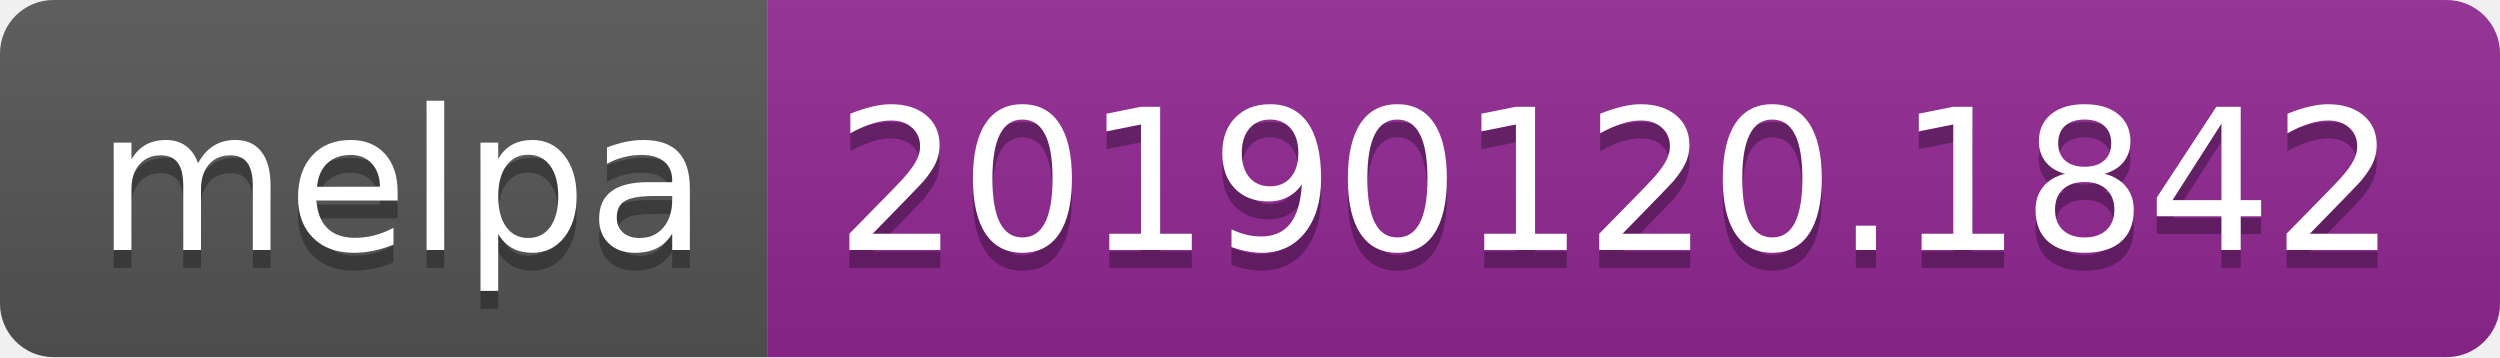
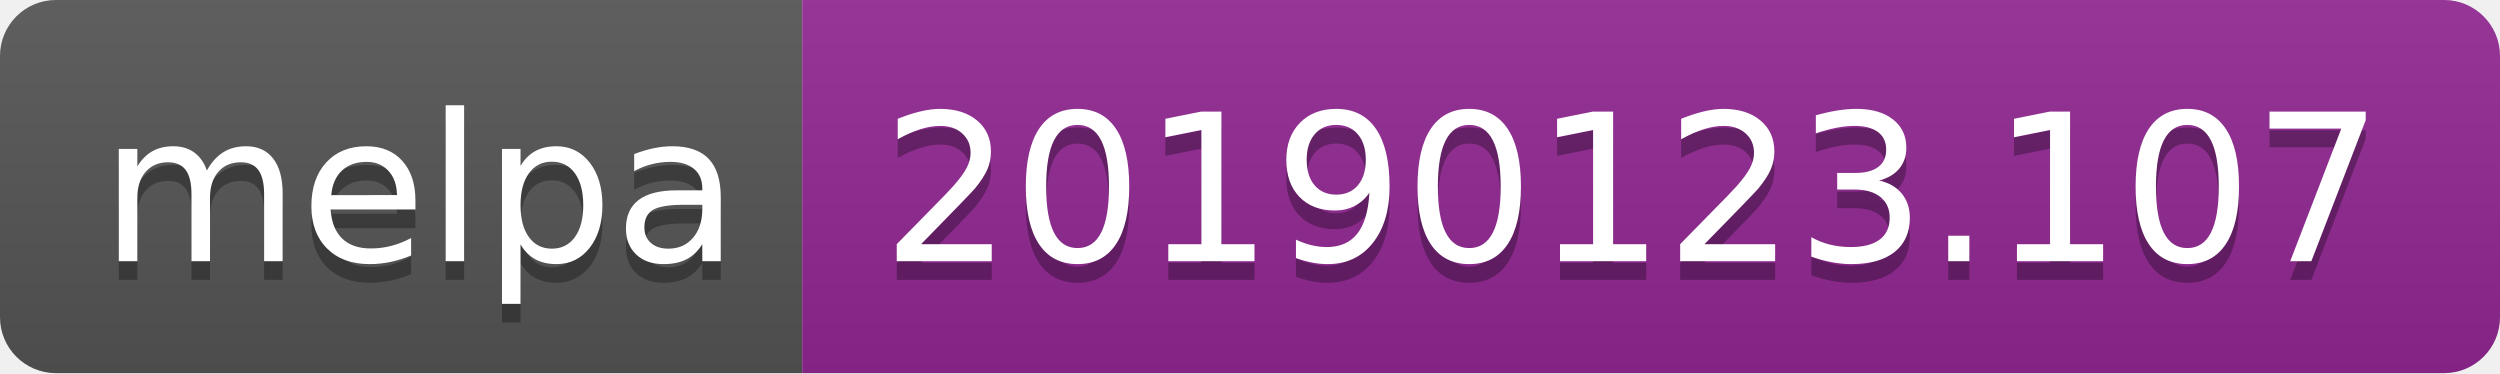
- <svg xmlns="http://www.w3.org/2000/svg" width="140" height="20">
+ <svg xmlns="http://www.w3.org/2000/svg" width="134" height="20">
  <linearGradient id="b" x2="0" y2="100%">
    <stop offset="0" stop-color="#bbb" stop-opacity=".1" />
    <stop offset="1" stop-opacity=".1" />
  </linearGradient>
  <clipPath id="a">
-     <rect width="140" height="20" rx="3" fill="#fff" />
+     <rect width="134" height="20" rx="3" fill="#fff" />
  </clipPath>
  <g clip-path="url(#a)">
    <path fill="#555" d="M0 0h43v20H0z" />
-     <path fill="#922793" d="M43 0h97v20H43z" />
-     <path fill="url(#b)" d="M0 0h140v20H0z" />
+     <path fill="#922793" d="M43 0h91v20H43z" />
+     <path fill="url(#b)" d="M0 0h134v20H0z" />
  </g>
  <g fill="#fff" text-anchor="middle" font-family="DejaVu Sans,Verdana,Geneva,sans-serif" font-size="110">
    <text x="225" y="150" fill="#010101" fill-opacity=".3" transform="scale(.1)" textLength="330">melpa</text>
    <text x="225" y="140" transform="scale(.1)" textLength="330">melpa</text>
-     <text x="905" y="150" fill="#010101" fill-opacity=".3" transform="scale(.1)" textLength="870">20190120.1842</text>
-     <text x="905" y="140" transform="scale(.1)" textLength="870">20190120.1842</text>
+     <text x="875" y="150" fill="#010101" fill-opacity=".3" transform="scale(.1)" textLength="810">20190123.107</text>
+     <text x="875" y="140" transform="scale(.1)" textLength="810">20190123.107</text>
  </g>
</svg>
